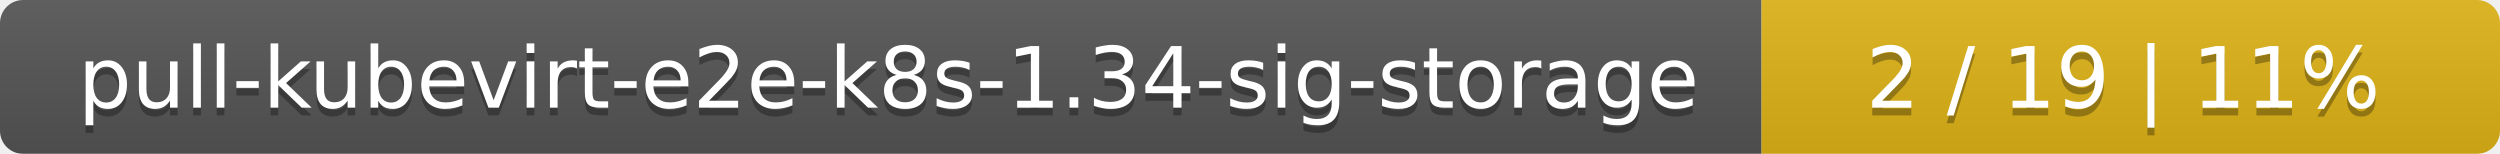
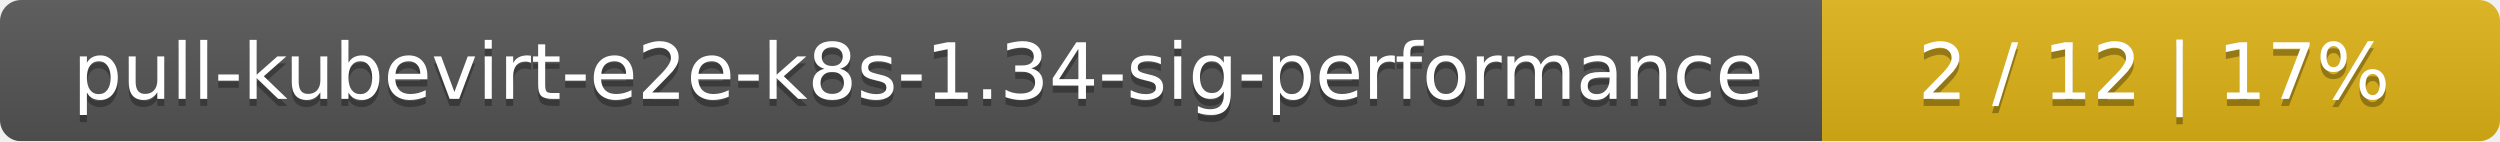
- <svg xmlns="http://www.w3.org/2000/svg" width="325" height="20">
+ <svg xmlns="http://www.w3.org/2000/svg" width="354" height="20">
  <linearGradient id="smooth" x2="0" y2="100%">
    <stop offset="0" stop-color="#bbb" stop-opacity=".1" />
    <stop offset="1" stop-opacity=".1" />
  </linearGradient>
  <mask id="round">
-     <rect width="325" height="20" rx="3" fill="#fff" />
+     <rect width="354" height="20" rx="3" fill="#fff" />
  </mask>
  <g mask="url(#round)">
-     <rect width="229" height="20" fill="#555" />
-     <rect x="229" width="96" height="20" fill="#dfb317" />
-     <rect width="325" height="20" fill="url(#smooth)" />
+     <rect width="258" height="20" fill="#555" />
+     <rect x="258" width="96" height="20" fill="#dfb317" />
+     <rect width="354" height="20" fill="url(#smooth)" />
  </g>
  <g fill="#fff" text-anchor="middle" font-family="DejaVu Sans,Verdana,Geneva,sans-serif" font-size="11">
-     <text x="115.5" y="15" fill="#010101" fill-opacity=".3">pull-kubevirt-e2e-k8s-1.34-sig-storage</text>
-     <text x="115.5" y="14">pull-kubevirt-e2e-k8s-1.34-sig-storage</text>
-     <text x="276" y="15" fill="#010101" fill-opacity=".3">2 / 19    |    11%</text>
-     <text x="276" y="14">2 / 19    |    11%</text>
+     <text x="130" y="15" fill="#010101" fill-opacity=".3">pull-kubevirt-e2e-k8s-1.34-sig-performance</text>
+     <text x="130" y="14">pull-kubevirt-e2e-k8s-1.34-sig-performance</text>
+     <text x="305" y="15" fill="#010101" fill-opacity=".3">2 / 12    |    17%</text>
+     <text x="305" y="14">2 / 12    |    17%</text>
  </g>
</svg>
